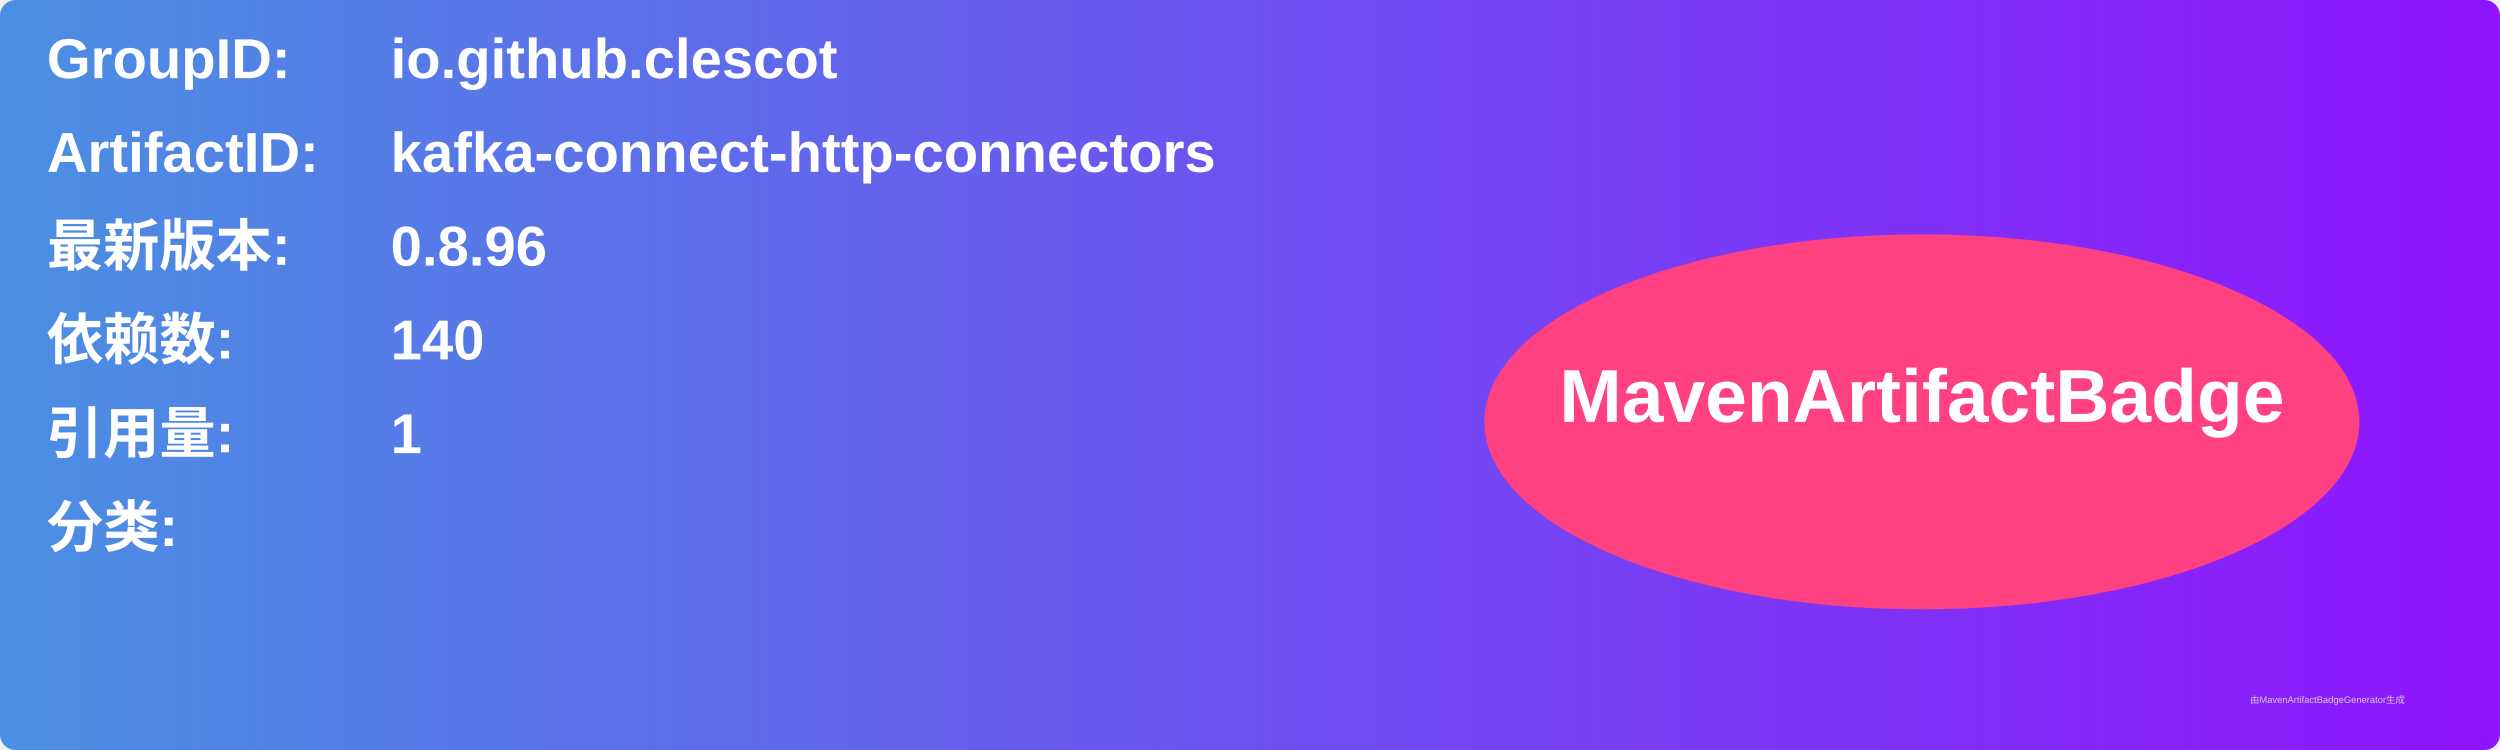
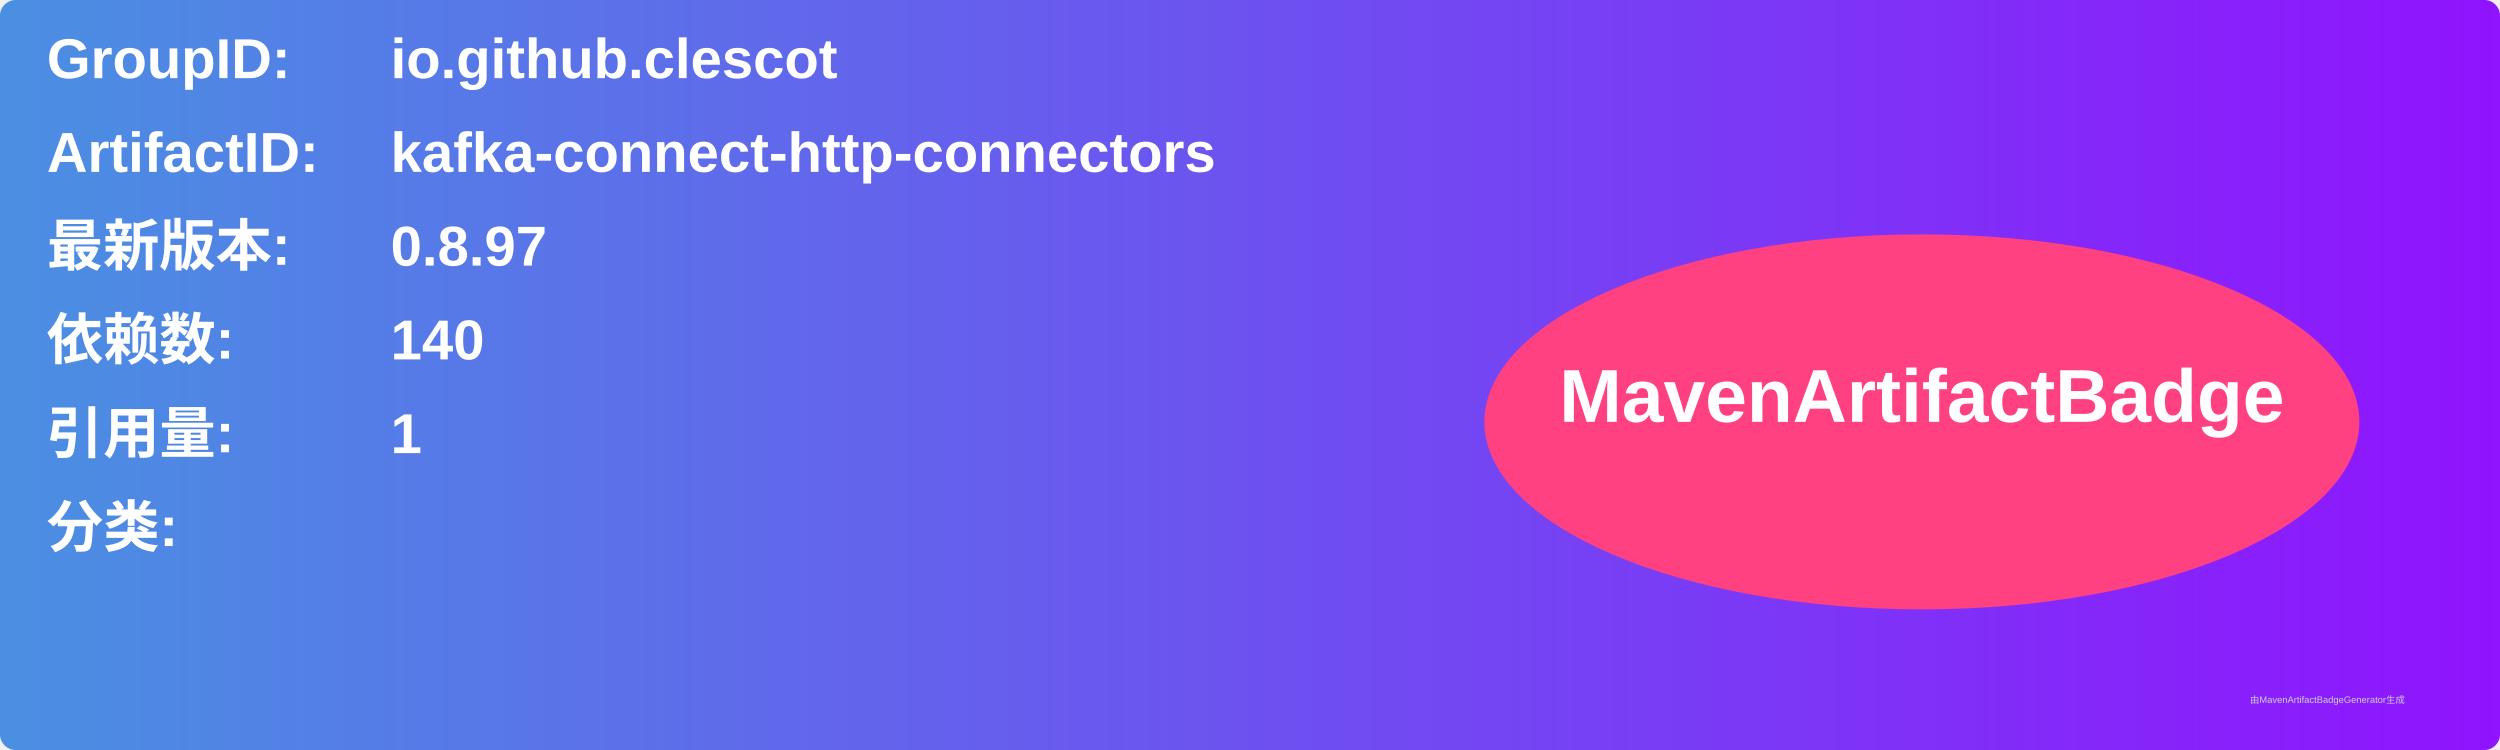
<svg xmlns="http://www.w3.org/2000/svg" width="800" height="240" viewBox="0 0 800 240">
  <linearGradient id="grad" x1="0%" y1="0%" x2="100%" y2="0%">
    <stop offset="0%" stop-color="#4a90e2" />
    <stop offset="100%" stop-color="#9013fe" />
  </linearGradient>
  <rect width="100%" height="100%" rx="5" ry="5" fill="url(#grad)" />
  <g transform="translate(15, 15)">
    <text x="0" y="10" font-family="Arial" font-size="18" fill="white" font-weight="bold" width="260">GroupID:</text>
    <text x="110" y="10" font-family="Arial" font-size="18" fill="white" font-weight="bold" width="460">io.github.clescot</text>
    <text x="0" y="40" font-family="Arial" font-size="18" fill="white" font-weight="bold" width="260">ArtifactID:</text>
    <text x="110" y="40" font-family="Arial" font-size="18" fill="white" font-weight="bold" width="460">kafka-connect-http-connectors</text>
    <text x="0" y="70" font-family="Arial" font-size="18" fill="white" font-weight="bold">最新版本:</text>
    <text x="110" y="70" font-family="Arial" font-size="18" fill="white" font-weight="bold">
-       <tspan font-weight="bold">0.8.96</tspan>
+       <tspan font-weight="bold">0.8.97</tspan>
    </text>
    <text x="0" y="100" font-family="Arial" font-size="18" fill="white" font-weight="bold">依赖数: </text>
    <text x="110" y="100" font-family="Arial" font-size="18" fill="white">
      <tspan font-weight="bold">140</tspan>
    </text>
    <text x="0" y="130" font-family="Arial" font-size="18" fill="white" font-weight="bold">引用量: </text>
    <text x="110" y="130" font-family="Arial" font-size="18" fill="white">
      <tspan font-weight="bold">1</tspan>
    </text>
    <text x="0" y="160" font-family="Arial" font-size="18" fill="white" font-weight="bold">分类:</text>
    <text x="10" y="190" font-family="Arial" font-size="10" fill="white">
      <tspan font-weight="bold" />
    </text>
    <ellipse cx="600" cy="120" rx="140" ry="60" fill="#ff4081" />
    <text x="600" y="120" text-anchor="middle" font-family="Arial" font-size="24" fill="white" font-weight="bold">MavenArtifactBadge</text>
  </g>
  <text x="720" y="225" font-family="Arial" font-size="3" fill="#d0d0d0">由MavenArtifactBadgeGenerator生成</text>
</svg>
